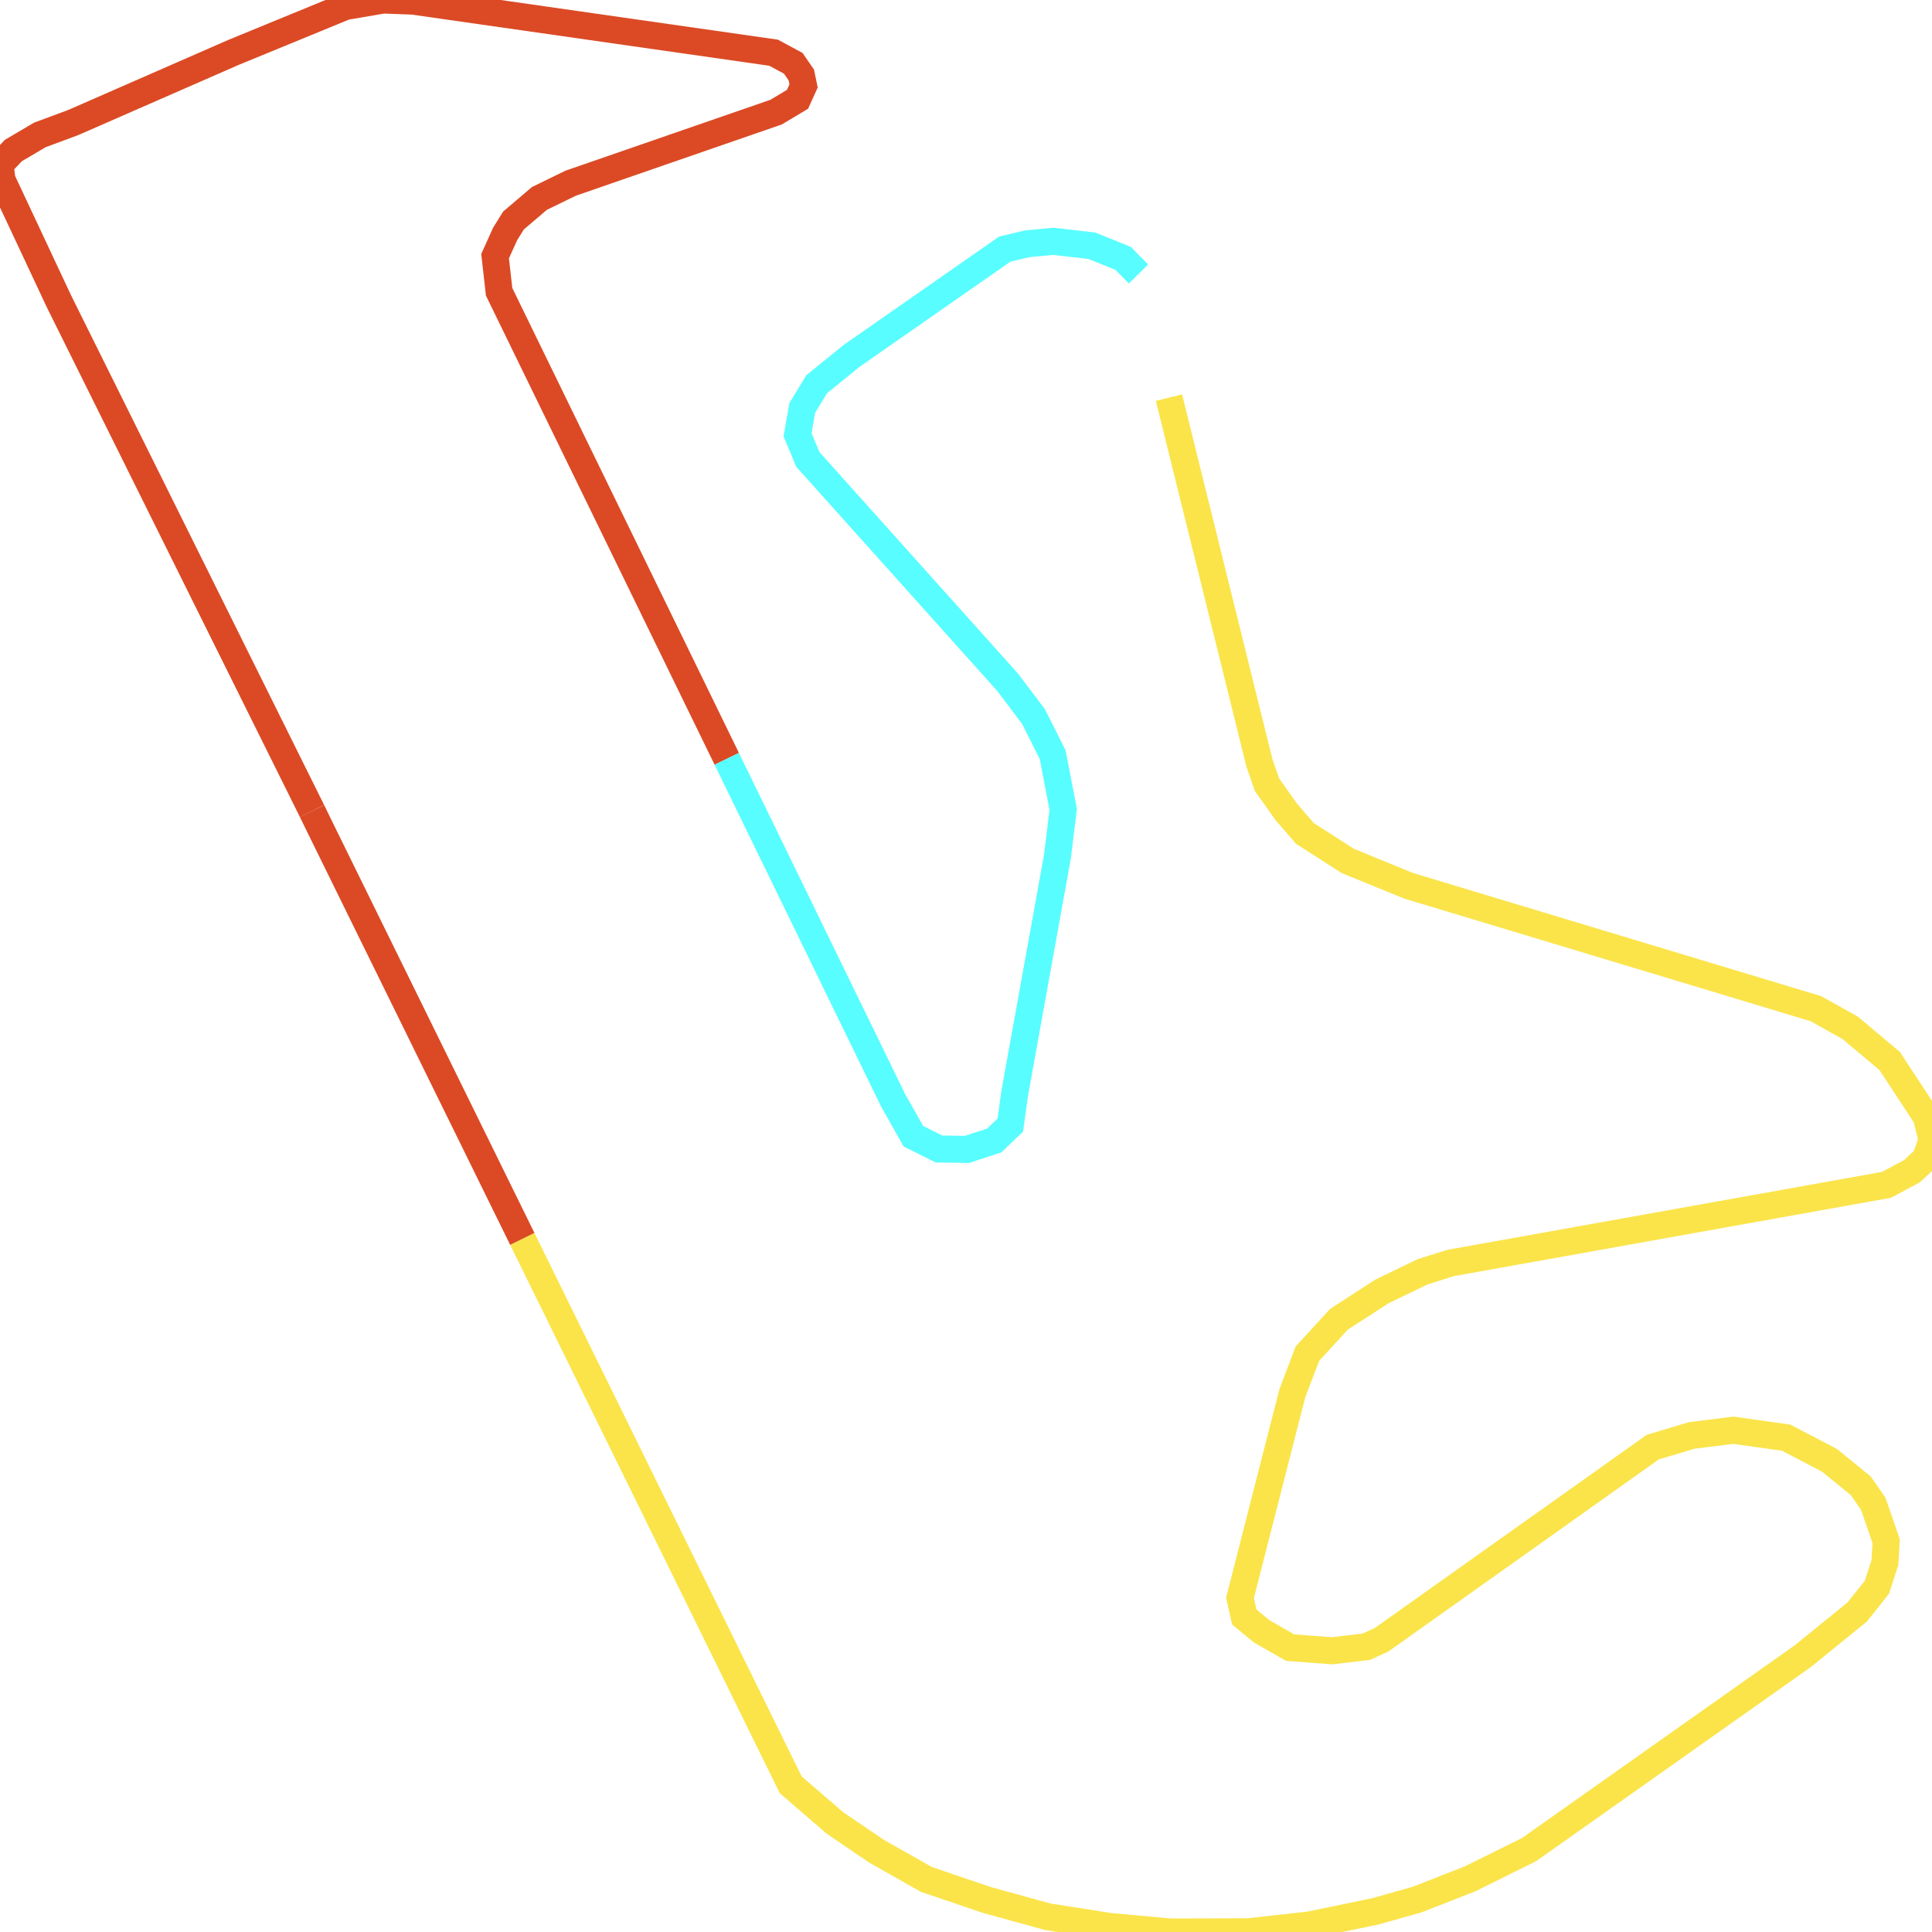
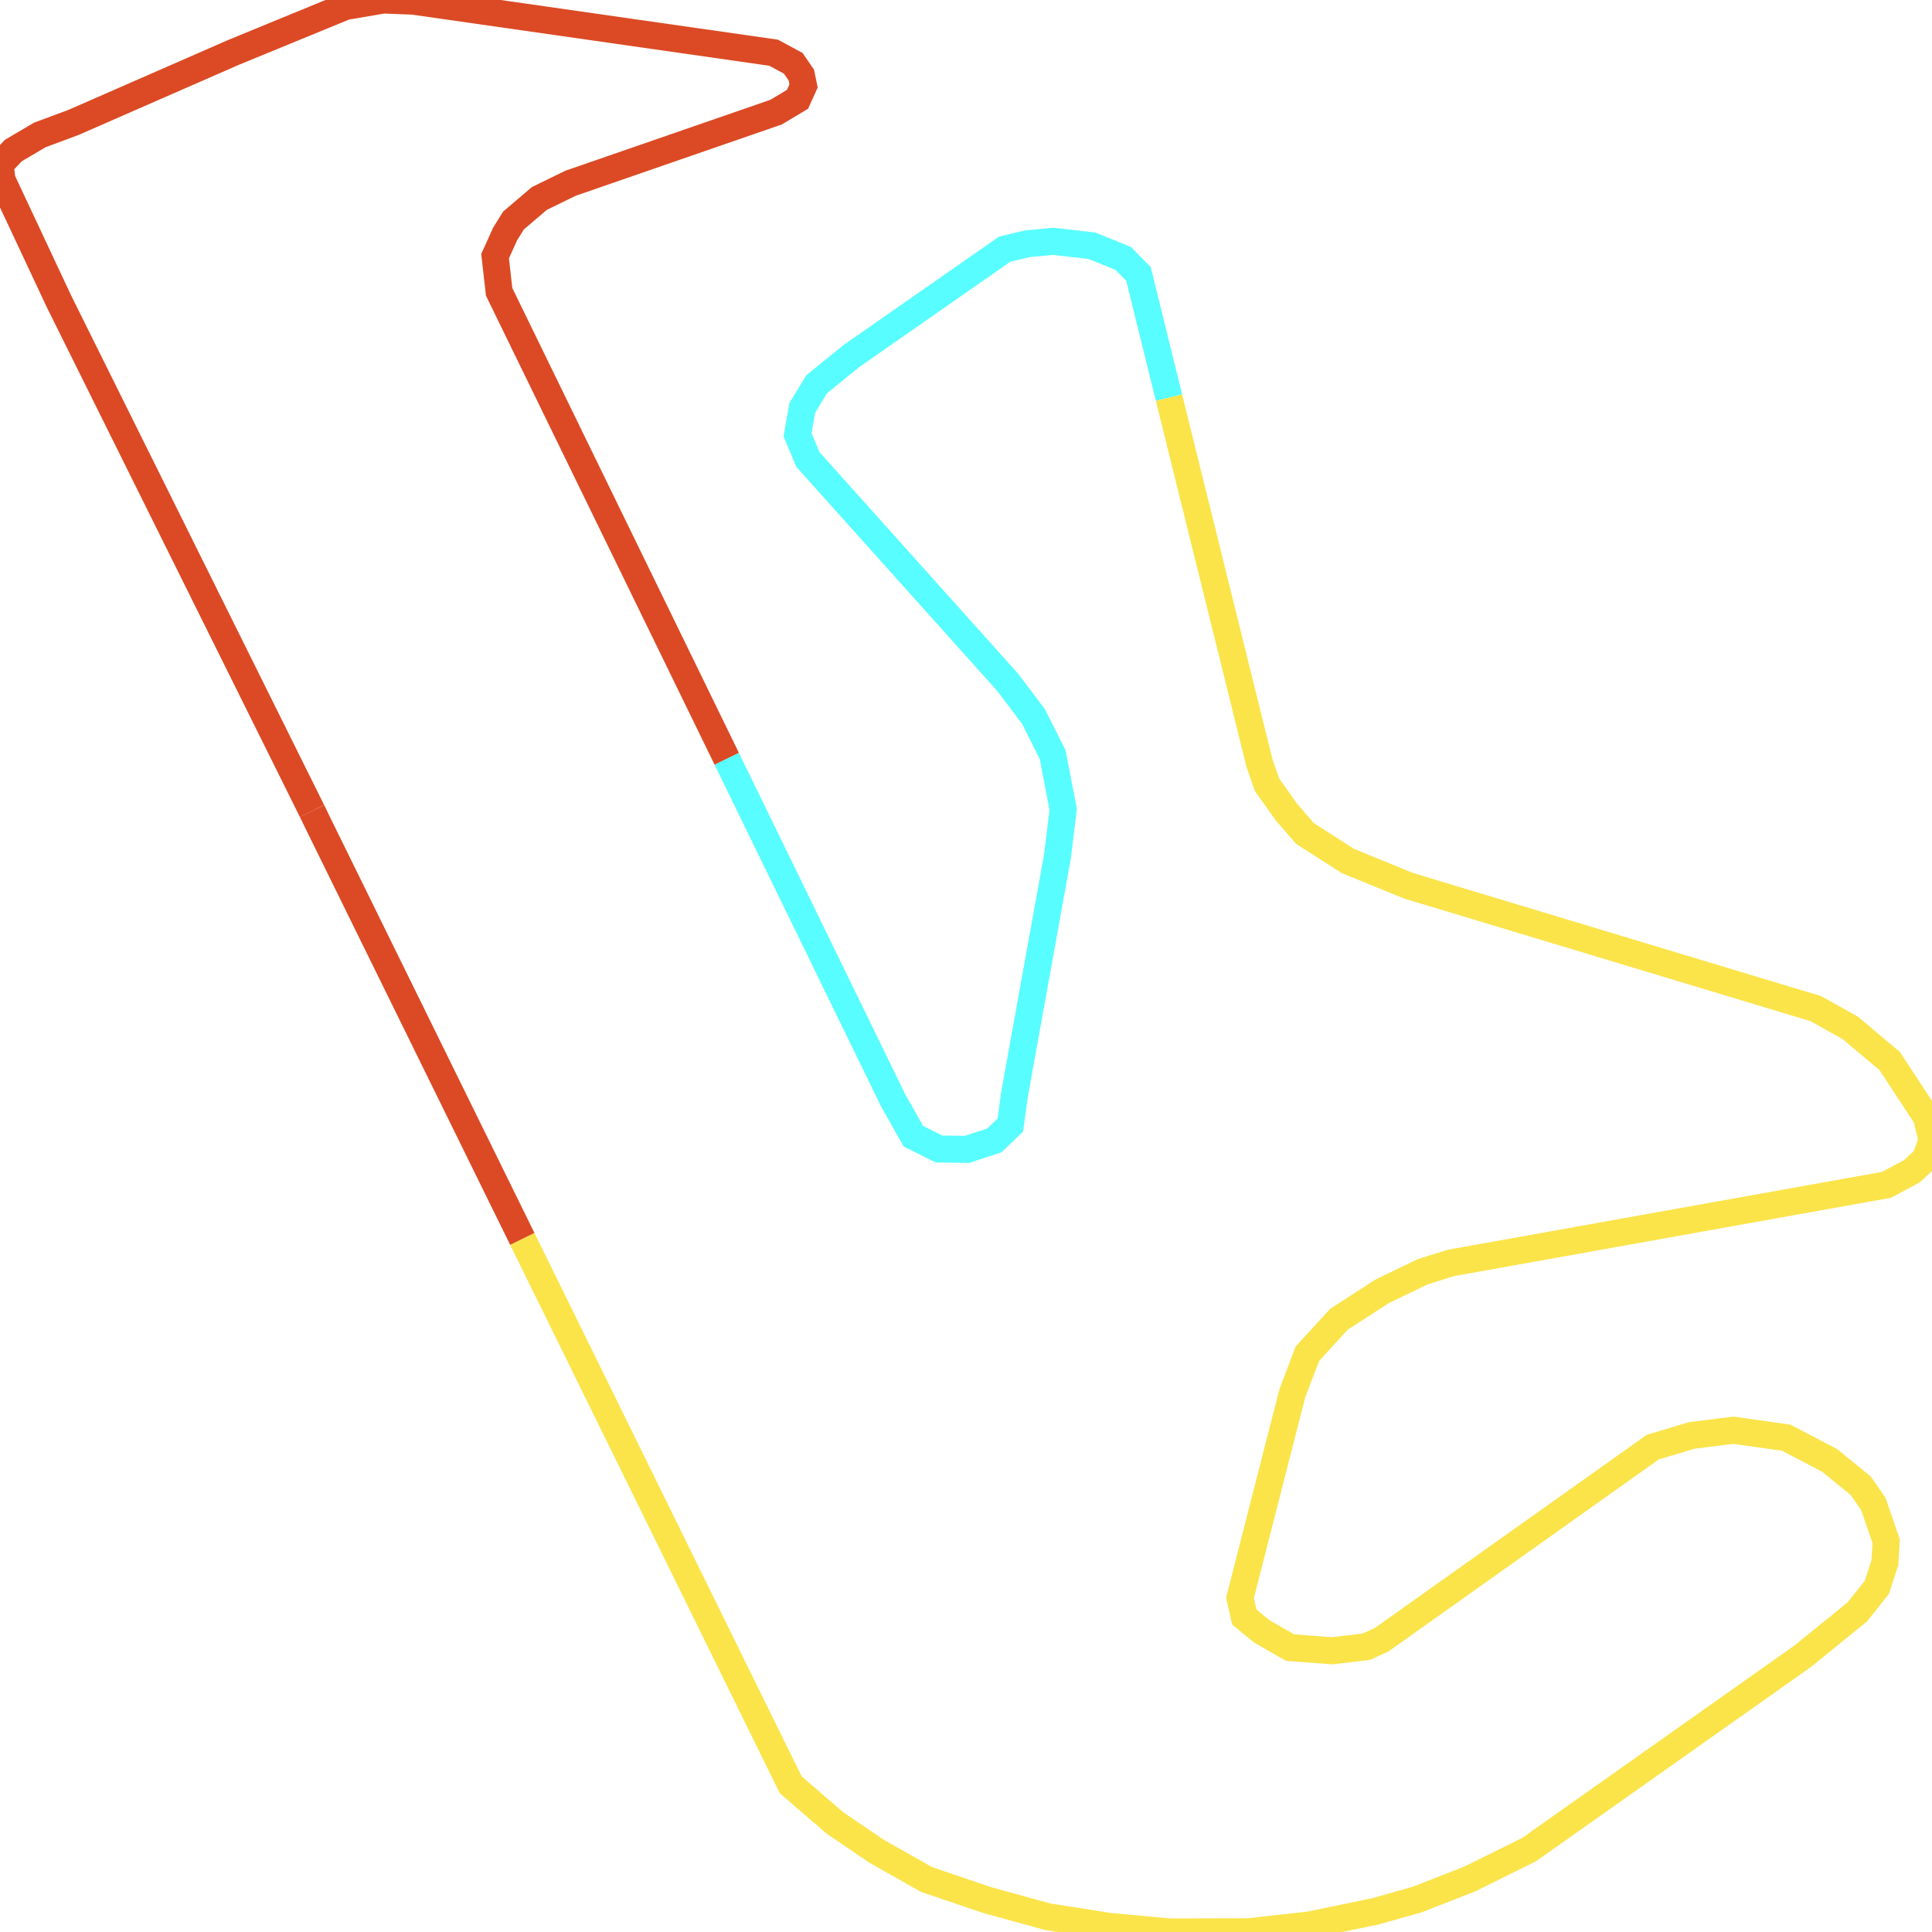
<svg xmlns="http://www.w3.org/2000/svg" width="500" height="500">
  <path d="M80.748,209.887 L15.25,77.969 L0.521,46.551 L0.0,42.611 L3.454,38.96 L10.297,34.925 L18.965,31.706 L60.349,13.595 L89.351,1.681 L99.192,0.0 L106.882,0.288 L200.209,13.643 L205.292,16.382 L207.377,19.408 L207.964,22.243 L206.4,25.701 L200.86,29.016 L147.68,47.415 L139.599,51.355 L132.886,57.071 L130.735,60.53 L128.128,66.295 L129.171,75.519 L188.087,196.387" fill="none" stroke-width="7" stroke="#db4a25" />
-   <path d="M188.087,196.387 L231.1,284.685 L236.379,294.053 L243.027,297.367 L250.261,297.463 L257.299,295.158 L261.47,291.17 L262.578,283.1 L273.657,221.704 L275.156,209.454 L272.419,195.282 L267.466,185.434 L260.753,176.547 L209.072,118.899 L206.4,112.51 L207.638,105.544 L211.353,99.443 L220.347,92.141 L260.036,64.47 L265.902,63.076 L272.55,62.452 L282.586,63.605 L290.667,66.872 L294.643,70.907" fill="none" stroke-width="7" stroke="#58fdff" />
+   <path d="M188.087,196.387 L231.1,284.685 L236.379,294.053 L243.027,297.367 L250.261,297.463 L257.299,295.158 L261.47,291.17 L262.578,283.1 L273.657,221.704 L275.156,209.454 L272.419,195.282 L267.466,185.434 L260.753,176.547 L209.072,118.899 L206.4,112.51 L207.638,105.544 L211.353,99.443 L220.347,92.141 L260.036,64.47 L265.902,63.076 L272.55,62.452 L282.586,63.605 L290.667,66.872 L294.643,70.907 L302.529,102.902" fill="none" stroke-width="7" stroke="#58fdff" />
  <path d="M302.529,102.902 L325.925,197.396 L327.881,203.065 L332.899,210.127 L337.722,215.699 L348.801,222.809 L364.572,229.247 L469.956,261.049 L478.819,265.997 L489.051,274.596 L498.566,289.105 L500.0,295.061 L498.306,299.865 L494.786,303.132 L488.204,306.639 L375.391,326.864 L368.092,329.17 L357.664,334.214 L346.52,341.42 L338.373,350.307 L334.463,360.54 L320.907,413.528 L322.015,418.476 L326.512,422.175 L333.876,426.403 L344.76,427.219 L353.624,426.163 L357.599,424.337 L427.724,374.52 L437.826,371.493 L448.579,370.148 L462.265,372.07 L473.475,377.93 L481.556,384.512 L484.815,389.22 L488.139,398.876 L487.813,404.4 L485.727,410.79 L480.644,417.179 L466.567,428.613 L395.725,478.67 L380.409,486.261 L366.788,491.593 L355.905,494.668 L338.96,498.174 L322.993,499.952 L302.855,500.0 L287.083,498.559 L271.181,496.061 L255.474,491.737 L239.768,486.405 L226.864,479.103 L216.111,471.801 L204.64,461.904 L135.167,320.619" fill="none" stroke-width="7" stroke="#fae44a" />
  <path d="M135.167,320.619 L82.834,214.162 L80.748,209.887" fill="none" stroke-width="7" stroke="#db4a25" />
</svg>
